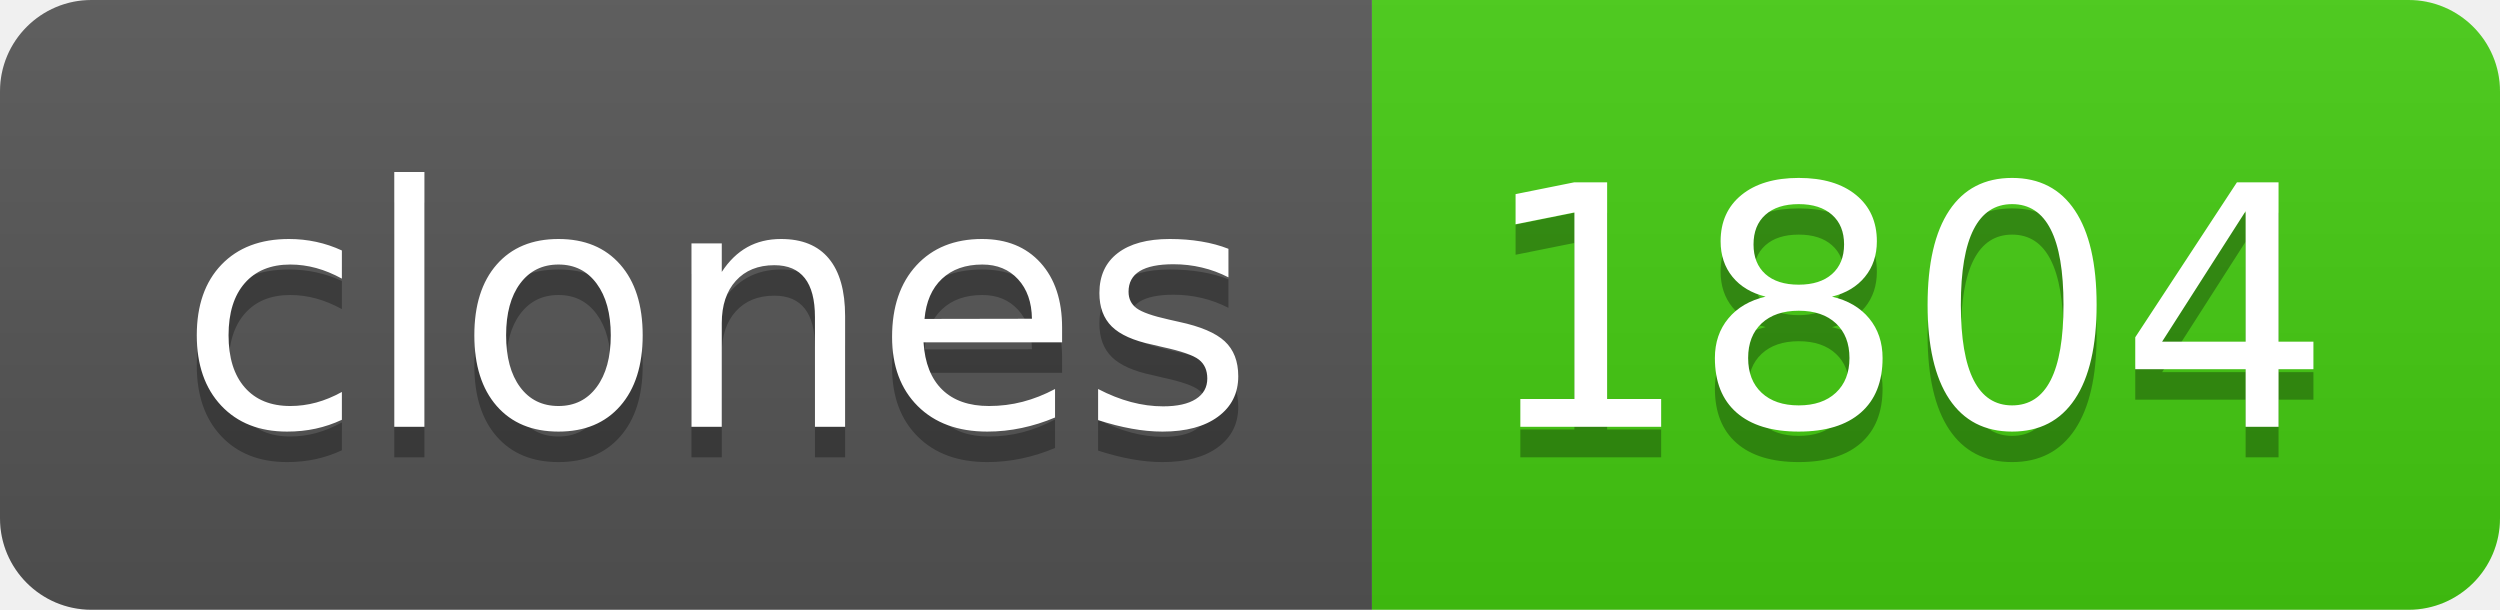
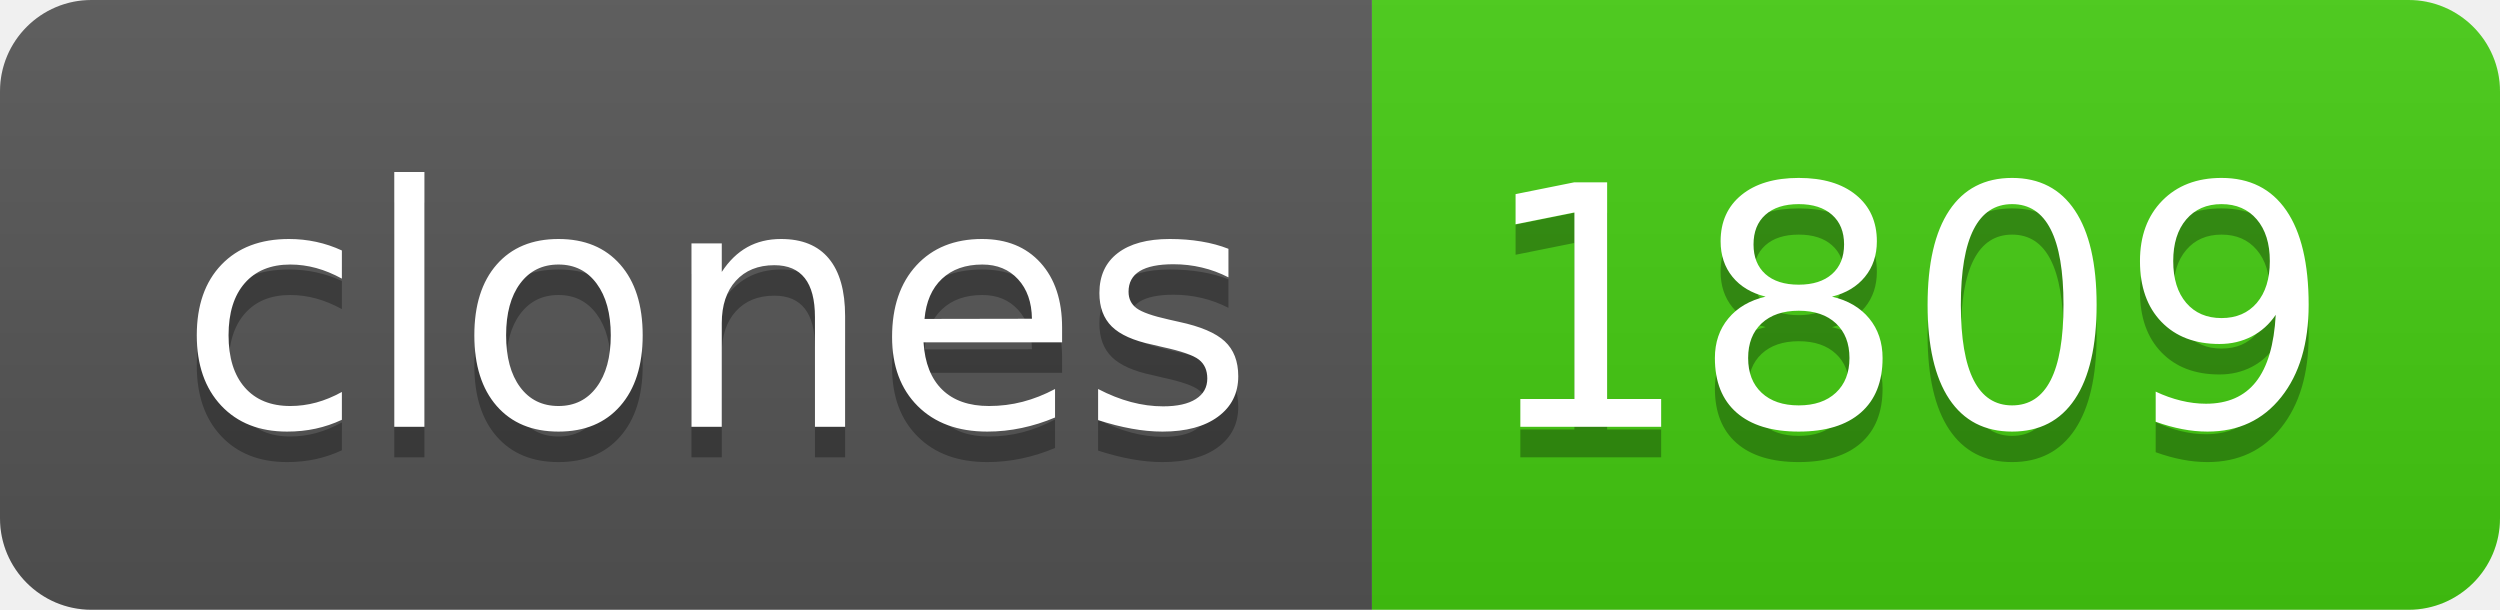
- <svg xmlns="http://www.w3.org/2000/svg" width="82" height="20" role="img" aria-label="clones: 1804">
+ <svg xmlns="http://www.w3.org/2000/svg" width="82" height="20" role="img" aria-label="clones: 1809">
  <linearGradient id="s" x2="0" y2="100%">
    <stop offset="0" stop-color="#bbb" stop-opacity=".1" />
    <stop offset="1" stop-opacity=".1" />
  </linearGradient>
  <clipPath id="r">
    <rect width="82" height="20" rx="3" fill="#fff" />
  </clipPath>
  <g clip-path="url(#r)">
    <rect width="45" height="20" fill="#555" />
    <rect x="45" width="37" height="20" fill="#4c1" />
    <rect width="82" height="20" fill="url(#s)" />
  </g>
  <g fill="#fff" text-anchor="middle" font-family="Verdana,Geneva,DejaVu Sans,sans-serif" text-rendering="geometricPrecision" font-size="110">
    <text aria-hidden="true" x="235" y="150" fill="#010101" fill-opacity=".3" transform="scale(.1)" textLength="350">clones</text>
    <text x="235" y="140" transform="scale(.1)" fill="#fff" textLength="350">clones</text>
-     <text aria-hidden="true" x="625" y="150" fill="#010101" fill-opacity=".3" transform="scale(.1)" textLength="270">1804</text>
-     <text x="625" y="140" transform="scale(.1)" fill="#fff" textLength="270">1804</text>
+     <text aria-hidden="true" x="625" y="150" fill="#010101" fill-opacity=".3" transform="scale(.1)" textLength="270">1809</text>
+     <text x="625" y="140" transform="scale(.1)" fill="#fff" textLength="270">1809</text>
  </g>
</svg>
